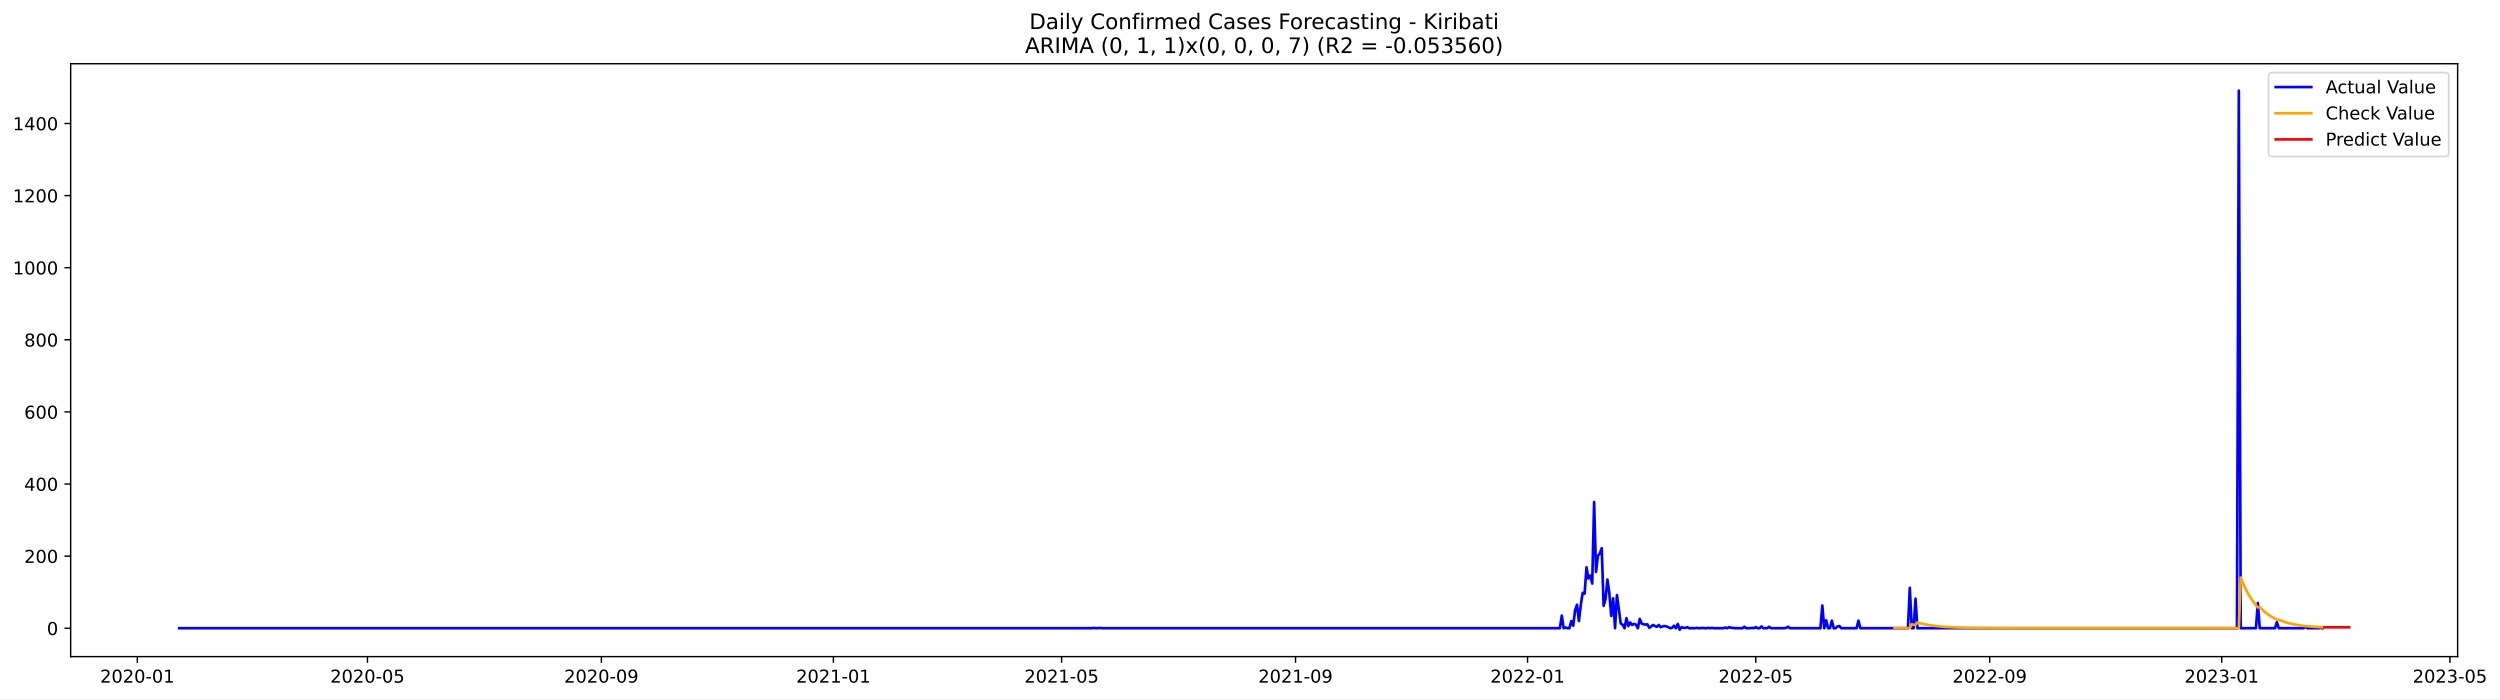
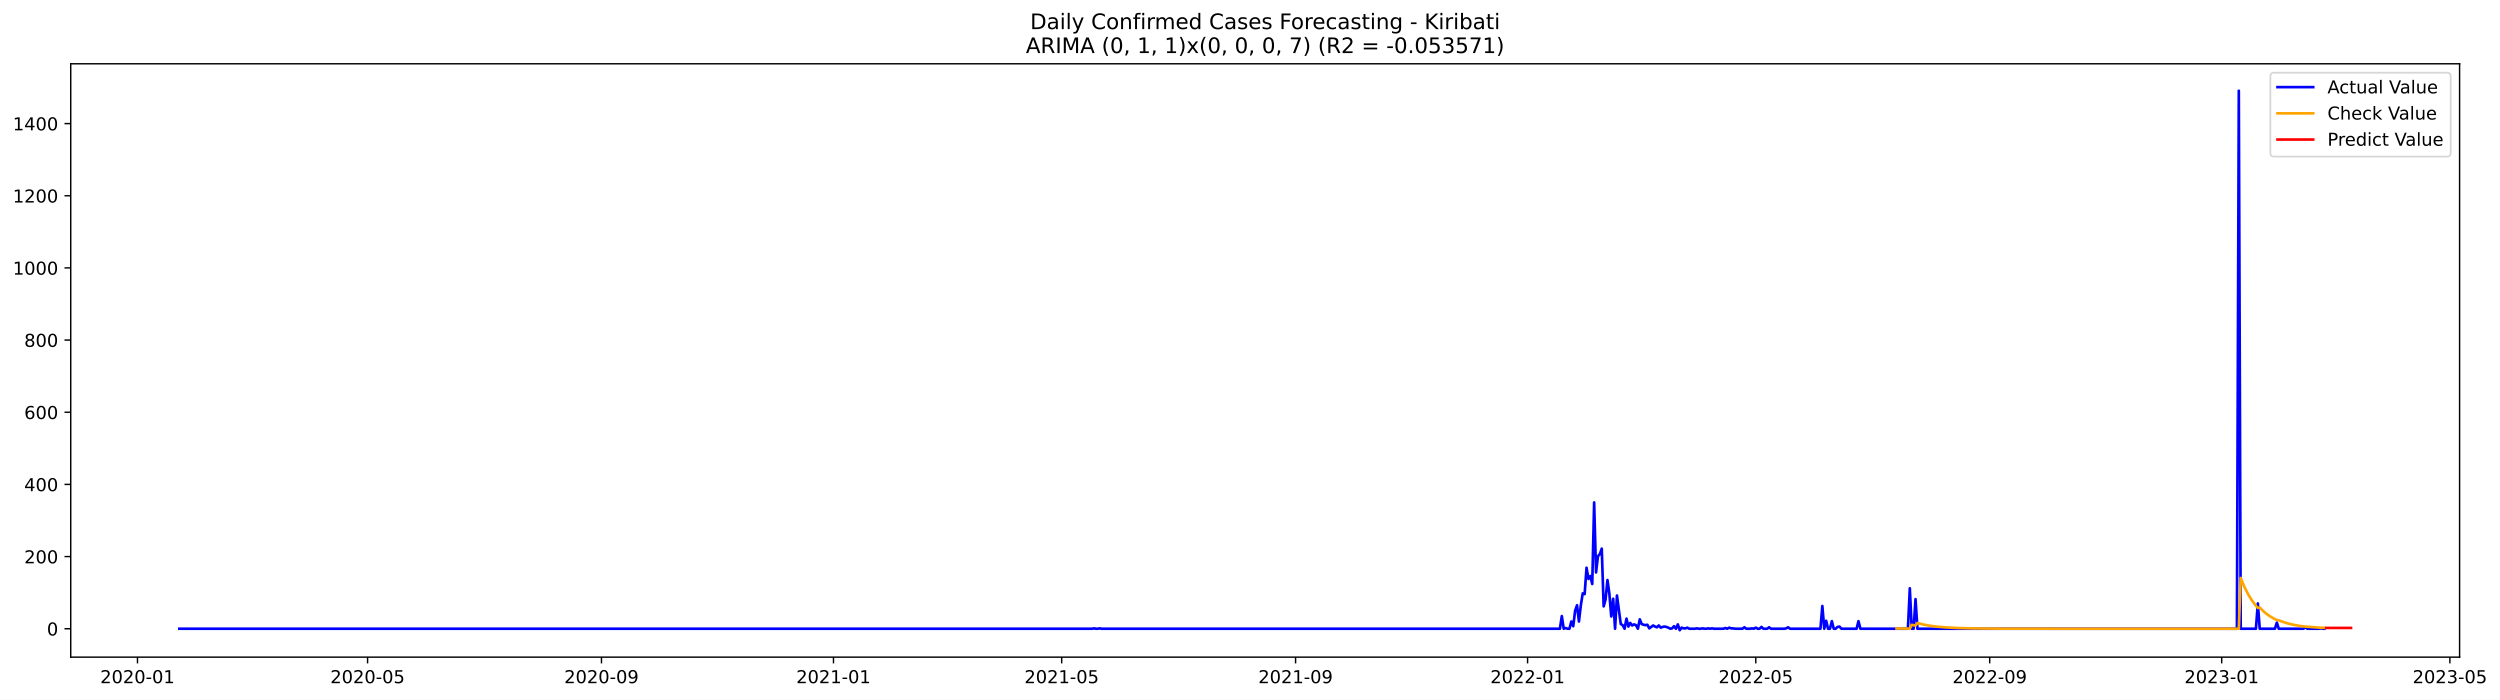
- <svg xmlns="http://www.w3.org/2000/svg" xmlns:xlink="http://www.w3.org/1999/xlink" width="1402.62pt" height="392.274pt" viewBox="0 0 1402.62 392.274" version="1.1">
+ <svg xmlns="http://www.w3.org/2000/svg" xmlns:xlink="http://www.w3.org/1999/xlink" width="1401.504pt" height="392.274pt" viewBox="0 0 1401.504 392.274" version="1.1">
  <defs>
    <style type="text/css">*{stroke-linejoin: round; stroke-linecap: butt}</style>
  </defs>
  <g id="figure_1">
    <g id="patch_1">
-       <path d="M 0 392.274  L 1402.62 392.274  L 1402.62 0  L 0 0  z " style="fill: #ffffff" />
+       <path d="M 0 392.274  L 1401.504 392.274  L 1401.504 0  L 0 0  z " style="fill: #ffffff" />
    </g>
    <g id="axes_1">
      <g id="patch_2">
        <path d="M 39.65 368.396  L 1378.85 368.396  L 1378.85 35.755  L 39.65 35.755  z " style="fill: #ffffff" />
      </g>
      <g id="matplotlib.axis_1">
        <g id="xtick_1">
          <g id="line2d_1">
            <defs>
-               <path id="m447eec9a23" d="M 0 0  L 0 3.5  " style="stroke: #000000; stroke-width: 0.8" />
+               <path id="mefc59280dd" d="M 0 0  L 0 3.5  " style="stroke: #000000; stroke-width: 0.8" />
            </defs>
            <g>
-               <use xlink:href="#m447eec9a23" x="77.049" y="368.396" style="stroke: #000000; stroke-width: 0.8" />
+               <use xlink:href="#mefc59280dd" x="77.069" y="368.396" style="stroke: #000000; stroke-width: 0.8" />
            </g>
          </g>
          <g id="text_1">
-             <g transform="translate(56.15718 382.9939)scale(0.1 -0.1)">
+             <g transform="translate(56.17773 382.9939)scale(0.1 -0.1)">
              <defs>
                <path id="DejaVuSans-32" d="M 1228 531  L 3431 531  L 3431 0  L 469 0  L 469 531  Q 828 903 1448 1529  Q 2069 2156 2228 2338  Q 2531 2678 2651 2914  Q 2772 3150 2772 3378  Q 2772 3750 2511 3984  Q 2250 4219 1831 4219  Q 1534 4219 1204 4116  Q 875 4013 500 3803  L 500 4441  Q 881 4594 1212 4672  Q 1544 4750 1819 4750  Q 2544 4750 2975 4387  Q 3406 4025 3406 3419  Q 3406 3131 3298 2873  Q 3191 2616 2906 2266  Q 2828 2175 2409 1742  Q 1991 1309 1228 531  z " transform="scale(0.015625)" />
                <path id="DejaVuSans-30" d="M 2034 4250  Q 1547 4250 1301 3770  Q 1056 3291 1056 2328  Q 1056 1369 1301 889  Q 1547 409 2034 409  Q 2525 409 2770 889  Q 3016 1369 3016 2328  Q 3016 3291 2770 3770  Q 2525 4250 2034 4250  z M 2034 4750  Q 2819 4750 3233 4129  Q 3647 3509 3647 2328  Q 3647 1150 3233 529  Q 2819 -91 2034 -91  Q 1250 -91 836 529  Q 422 1150 422 2328  Q 422 3509 836 4129  Q 1250 4750 2034 4750  z " transform="scale(0.015625)" />
                <path id="DejaVuSans-2d" d="M 313 2009  L 1997 2009  L 1997 1497  L 313 1497  L 313 2009  z " transform="scale(0.015625)" />
                <path id="DejaVuSans-31" d="M 794 531  L 1825 531  L 1825 4091  L 703 3866  L 703 4441  L 1819 4666  L 2450 4666  L 2450 531  L 3481 531  L 3481 0  L 794 0  L 794 531  z " transform="scale(0.015625)" />
              </defs>
              <use xlink:href="#DejaVuSans-32" />
              <use xlink:href="#DejaVuSans-30" x="63.623" />
              <use xlink:href="#DejaVuSans-32" x="127.246" />
              <use xlink:href="#DejaVuSans-30" x="190.869" />
              <use xlink:href="#DejaVuSans-2d" x="254.492" />
              <use xlink:href="#DejaVuSans-30" x="290.576" />
              <use xlink:href="#DejaVuSans-31" x="354.199" />
            </g>
          </g>
        </g>
        <g id="xtick_2">
          <g id="line2d_2">
            <g>
-               <use xlink:href="#m447eec9a23" x="206.156" y="368.396" style="stroke: #000000; stroke-width: 0.8" />
+               <use xlink:href="#mefc59280dd" x="206.064" y="368.396" style="stroke: #000000; stroke-width: 0.8" />
            </g>
          </g>
          <g id="text_2">
-             <g transform="translate(185.265 382.9939)scale(0.1 -0.1)">
+             <g transform="translate(185.1725 382.9939)scale(0.1 -0.1)">
              <defs>
                <path id="DejaVuSans-35" d="M 691 4666  L 3169 4666  L 3169 4134  L 1269 4134  L 1269 2991  Q 1406 3038 1543 3061  Q 1681 3084 1819 3084  Q 2600 3084 3056 2656  Q 3513 2228 3513 1497  Q 3513 744 3044 326  Q 2575 -91 1722 -91  Q 1428 -91 1123 -41  Q 819 9 494 109  L 494 744  Q 775 591 1075 516  Q 1375 441 1709 441  Q 2250 441 2565 725  Q 2881 1009 2881 1497  Q 2881 1984 2565 2268  Q 2250 2553 1709 2553  Q 1456 2553 1204 2497  Q 953 2441 691 2322  L 691 4666  z " transform="scale(0.015625)" />
              </defs>
              <use xlink:href="#DejaVuSans-32" />
              <use xlink:href="#DejaVuSans-30" x="63.623" />
              <use xlink:href="#DejaVuSans-32" x="127.246" />
              <use xlink:href="#DejaVuSans-30" x="190.869" />
              <use xlink:href="#DejaVuSans-2d" x="254.492" />
              <use xlink:href="#DejaVuSans-30" x="290.576" />
              <use xlink:href="#DejaVuSans-35" x="354.199" />
            </g>
          </g>
        </g>
        <g id="xtick_3">
          <g id="line2d_3">
            <g>
-               <use xlink:href="#m447eec9a23" x="337.398" y="368.396" style="stroke: #000000; stroke-width: 0.8" />
+               <use xlink:href="#mefc59280dd" x="337.191" y="368.396" style="stroke: #000000; stroke-width: 0.8" />
            </g>
          </g>
          <g id="text_3">
-             <g transform="translate(316.5068 382.9939)scale(0.1 -0.1)">
+             <g transform="translate(316.2994 382.9939)scale(0.1 -0.1)">
              <defs>
                <path id="DejaVuSans-39" d="M 703 97  L 703 672  Q 941 559 1184 500  Q 1428 441 1663 441  Q 2288 441 2617 861  Q 2947 1281 2994 2138  Q 2813 1869 2534 1725  Q 2256 1581 1919 1581  Q 1219 1581 811 2004  Q 403 2428 403 3163  Q 403 3881 828 4315  Q 1253 4750 1959 4750  Q 2769 4750 3195 4129  Q 3622 3509 3622 2328  Q 3622 1225 3098 567  Q 2575 -91 1691 -91  Q 1453 -91 1209 -44  Q 966 3 703 97  z M 1959 2075  Q 2384 2075 2632 2365  Q 2881 2656 2881 3163  Q 2881 3666 2632 3958  Q 2384 4250 1959 4250  Q 1534 4250 1286 3958  Q 1038 3666 1038 3163  Q 1038 2656 1286 2365  Q 1534 2075 1959 2075  z " transform="scale(0.015625)" />
              </defs>
              <use xlink:href="#DejaVuSans-32" />
              <use xlink:href="#DejaVuSans-30" x="63.623" />
              <use xlink:href="#DejaVuSans-32" x="127.246" />
              <use xlink:href="#DejaVuSans-30" x="190.869" />
              <use xlink:href="#DejaVuSans-2d" x="254.492" />
              <use xlink:href="#DejaVuSans-30" x="290.576" />
              <use xlink:href="#DejaVuSans-39" x="354.199" />
            </g>
          </g>
        </g>
        <g id="xtick_4">
          <g id="line2d_4">
            <g>
-               <use xlink:href="#m447eec9a23" x="467.573" y="368.396" style="stroke: #000000; stroke-width: 0.8" />
+               <use xlink:href="#mefc59280dd" x="467.252" y="368.396" style="stroke: #000000; stroke-width: 0.8" />
            </g>
          </g>
          <g id="text_4">
-             <g transform="translate(446.6816 382.9939)scale(0.1 -0.1)">
+             <g transform="translate(446.3602 382.9939)scale(0.1 -0.1)">
              <use xlink:href="#DejaVuSans-32" />
              <use xlink:href="#DejaVuSans-30" x="63.623" />
              <use xlink:href="#DejaVuSans-32" x="127.246" />
              <use xlink:href="#DejaVuSans-31" x="190.869" />
              <use xlink:href="#DejaVuSans-2d" x="254.492" />
              <use xlink:href="#DejaVuSans-30" x="290.576" />
              <use xlink:href="#DejaVuSans-31" x="354.199" />
            </g>
          </g>
        </g>
        <g id="xtick_5">
          <g id="line2d_5">
            <g>
-               <use xlink:href="#m447eec9a23" x="595.614" y="368.396" style="stroke: #000000; stroke-width: 0.8" />
+               <use xlink:href="#mefc59280dd" x="595.18" y="368.396" style="stroke: #000000; stroke-width: 0.8" />
            </g>
          </g>
          <g id="text_5">
-             <g transform="translate(574.7224 382.9939)scale(0.1 -0.1)">
+             <g transform="translate(574.2889 382.9939)scale(0.1 -0.1)">
              <use xlink:href="#DejaVuSans-32" />
              <use xlink:href="#DejaVuSans-30" x="63.623" />
              <use xlink:href="#DejaVuSans-32" x="127.246" />
              <use xlink:href="#DejaVuSans-31" x="190.869" />
              <use xlink:href="#DejaVuSans-2d" x="254.492" />
              <use xlink:href="#DejaVuSans-30" x="290.576" />
              <use xlink:href="#DejaVuSans-35" x="354.199" />
            </g>
          </g>
        </g>
        <g id="xtick_6">
          <g id="line2d_6">
            <g>
-               <use xlink:href="#m447eec9a23" x="726.856" y="368.396" style="stroke: #000000; stroke-width: 0.8" />
+               <use xlink:href="#mefc59280dd" x="726.307" y="368.396" style="stroke: #000000; stroke-width: 0.8" />
            </g>
          </g>
          <g id="text_6">
-             <g transform="translate(705.9642 382.9939)scale(0.1 -0.1)">
+             <g transform="translate(705.4158 382.9939)scale(0.1 -0.1)">
              <use xlink:href="#DejaVuSans-32" />
              <use xlink:href="#DejaVuSans-30" x="63.623" />
              <use xlink:href="#DejaVuSans-32" x="127.246" />
              <use xlink:href="#DejaVuSans-31" x="190.869" />
              <use xlink:href="#DejaVuSans-2d" x="254.492" />
              <use xlink:href="#DejaVuSans-30" x="290.576" />
              <use xlink:href="#DejaVuSans-39" x="354.199" />
            </g>
          </g>
        </g>
        <g id="xtick_7">
          <g id="line2d_7">
            <g>
-               <use xlink:href="#m447eec9a23" x="857.03" y="368.396" style="stroke: #000000; stroke-width: 0.8" />
+               <use xlink:href="#mefc59280dd" x="856.368" y="368.396" style="stroke: #000000; stroke-width: 0.8" />
            </g>
          </g>
          <g id="text_7">
-             <g transform="translate(836.139 382.9939)scale(0.1 -0.1)">
+             <g transform="translate(835.4766 382.9939)scale(0.1 -0.1)">
              <use xlink:href="#DejaVuSans-32" />
              <use xlink:href="#DejaVuSans-30" x="63.623" />
              <use xlink:href="#DejaVuSans-32" x="127.246" />
              <use xlink:href="#DejaVuSans-32" x="190.869" />
              <use xlink:href="#DejaVuSans-2d" x="254.492" />
              <use xlink:href="#DejaVuSans-30" x="290.576" />
              <use xlink:href="#DejaVuSans-31" x="354.199" />
            </g>
          </g>
        </g>
        <g id="xtick_8">
          <g id="line2d_8">
            <g>
-               <use xlink:href="#m447eec9a23" x="985.071" y="368.396" style="stroke: #000000; stroke-width: 0.8" />
+               <use xlink:href="#mefc59280dd" x="984.297" y="368.396" style="stroke: #000000; stroke-width: 0.8" />
            </g>
          </g>
          <g id="text_8">
-             <g transform="translate(964.1798 382.9939)scale(0.1 -0.1)">
+             <g transform="translate(963.4052 382.9939)scale(0.1 -0.1)">
              <use xlink:href="#DejaVuSans-32" />
              <use xlink:href="#DejaVuSans-30" x="63.623" />
              <use xlink:href="#DejaVuSans-32" x="127.246" />
              <use xlink:href="#DejaVuSans-32" x="190.869" />
              <use xlink:href="#DejaVuSans-2d" x="254.492" />
              <use xlink:href="#DejaVuSans-30" x="290.576" />
              <use xlink:href="#DejaVuSans-35" x="354.199" />
            </g>
          </g>
        </g>
        <g id="xtick_9">
          <g id="line2d_9">
            <g>
-               <use xlink:href="#m447eec9a23" x="1116.313" y="368.396" style="stroke: #000000; stroke-width: 0.8" />
+               <use xlink:href="#mefc59280dd" x="1115.424" y="368.396" style="stroke: #000000; stroke-width: 0.8" />
            </g>
          </g>
          <g id="text_9">
-             <g transform="translate(1095.422 382.9939)scale(0.1 -0.1)">
+             <g transform="translate(1094.532 382.9939)scale(0.1 -0.1)">
              <use xlink:href="#DejaVuSans-32" />
              <use xlink:href="#DejaVuSans-30" x="63.623" />
              <use xlink:href="#DejaVuSans-32" x="127.246" />
              <use xlink:href="#DejaVuSans-32" x="190.869" />
              <use xlink:href="#DejaVuSans-2d" x="254.492" />
              <use xlink:href="#DejaVuSans-30" x="290.576" />
              <use xlink:href="#DejaVuSans-39" x="354.199" />
            </g>
          </g>
        </g>
        <g id="xtick_10">
          <g id="line2d_10">
            <g>
-               <use xlink:href="#m447eec9a23" x="1246.488" y="368.396" style="stroke: #000000; stroke-width: 0.8" />
+               <use xlink:href="#mefc59280dd" x="1245.484" y="368.396" style="stroke: #000000; stroke-width: 0.8" />
            </g>
          </g>
          <g id="text_10">
-             <g transform="translate(1225.596 382.9939)scale(0.1 -0.1)">
+             <g transform="translate(1224.593 382.9939)scale(0.1 -0.1)">
              <defs>
                <path id="DejaVuSans-33" d="M 2597 2516  Q 3050 2419 3304 2112  Q 3559 1806 3559 1356  Q 3559 666 3084 287  Q 2609 -91 1734 -91  Q 1441 -91 1130 -33  Q 819 25 488 141  L 488 750  Q 750 597 1062 519  Q 1375 441 1716 441  Q 2309 441 2620 675  Q 2931 909 2931 1356  Q 2931 1769 2642 2001  Q 2353 2234 1838 2234  L 1294 2234  L 1294 2753  L 1863 2753  Q 2328 2753 2575 2939  Q 2822 3125 2822 3475  Q 2822 3834 2567 4026  Q 2313 4219 1838 4219  Q 1578 4219 1281 4162  Q 984 4106 628 3988  L 628 4550  Q 988 4650 1302 4700  Q 1616 4750 1894 4750  Q 2613 4750 3031 4423  Q 3450 4097 3450 3541  Q 3450 3153 3228 2886  Q 3006 2619 2597 2516  z " transform="scale(0.015625)" />
              </defs>
              <use xlink:href="#DejaVuSans-32" />
              <use xlink:href="#DejaVuSans-30" x="63.623" />
              <use xlink:href="#DejaVuSans-32" x="127.246" />
              <use xlink:href="#DejaVuSans-33" x="190.869" />
              <use xlink:href="#DejaVuSans-2d" x="254.492" />
              <use xlink:href="#DejaVuSans-30" x="290.576" />
              <use xlink:href="#DejaVuSans-31" x="354.199" />
            </g>
          </g>
        </g>
        <g id="xtick_11">
          <g id="line2d_11">
            <g>
-               <use xlink:href="#m447eec9a23" x="1374.529" y="368.396" style="stroke: #000000; stroke-width: 0.8" />
+               <use xlink:href="#mefc59280dd" x="1373.413" y="368.396" style="stroke: #000000; stroke-width: 0.8" />
            </g>
          </g>
          <g id="text_11">
-             <g transform="translate(1353.637 382.9939)scale(0.1 -0.1)">
+             <g transform="translate(1352.522 382.9939)scale(0.1 -0.1)">
              <use xlink:href="#DejaVuSans-32" />
              <use xlink:href="#DejaVuSans-30" x="63.623" />
              <use xlink:href="#DejaVuSans-32" x="127.246" />
              <use xlink:href="#DejaVuSans-33" x="190.869" />
              <use xlink:href="#DejaVuSans-2d" x="254.492" />
              <use xlink:href="#DejaVuSans-30" x="290.576" />
              <use xlink:href="#DejaVuSans-35" x="354.199" />
            </g>
          </g>
        </g>
      </g>
      <g id="matplotlib.axis_2">
        <g id="ytick_1">
          <g id="line2d_12">
            <defs>
-               <path id="m7977a47da7" d="M 0 0  L -3.5 0  " style="stroke: #000000; stroke-width: 0.8" />
+               <path id="mc78fe05ae4" d="M 0 0  L -3.5 0  " style="stroke: #000000; stroke-width: 0.8" />
            </defs>
            <g>
-               <use xlink:href="#m7977a47da7" x="39.65" y="352.466" style="stroke: #000000; stroke-width: 0.8" />
+               <use xlink:href="#mc78fe05ae4" x="39.65" y="352.466" style="stroke: #000000; stroke-width: 0.8" />
            </g>
          </g>
          <g id="text_12">
            <g transform="translate(26.2875 356.2656)scale(0.1 -0.1)">
              <use xlink:href="#DejaVuSans-30" />
            </g>
          </g>
        </g>
        <g id="ytick_2">
          <g id="line2d_13">
            <g>
-               <use xlink:href="#m7977a47da7" x="39.65" y="312.012" style="stroke: #000000; stroke-width: 0.8" />
+               <use xlink:href="#mc78fe05ae4" x="39.65" y="312.012" style="stroke: #000000; stroke-width: 0.8" />
            </g>
          </g>
          <g id="text_13">
            <g transform="translate(13.5625 315.8108)scale(0.1 -0.1)">
              <use xlink:href="#DejaVuSans-32" />
              <use xlink:href="#DejaVuSans-30" x="63.623" />
              <use xlink:href="#DejaVuSans-30" x="127.246" />
            </g>
          </g>
        </g>
        <g id="ytick_3">
          <g id="line2d_14">
            <g>
-               <use xlink:href="#m7977a47da7" x="39.65" y="271.557" style="stroke: #000000; stroke-width: 0.8" />
+               <use xlink:href="#mc78fe05ae4" x="39.65" y="271.557" style="stroke: #000000; stroke-width: 0.8" />
            </g>
          </g>
          <g id="text_14">
            <g transform="translate(13.5625 275.3559)scale(0.1 -0.1)">
              <defs>
                <path id="DejaVuSans-34" d="M 2419 4116  L 825 1625  L 2419 1625  L 2419 4116  z M 2253 4666  L 3047 4666  L 3047 1625  L 3713 1625  L 3713 1100  L 3047 1100  L 3047 0  L 2419 0  L 2419 1100  L 313 1100  L 313 1709  L 2253 4666  z " transform="scale(0.015625)" />
              </defs>
              <use xlink:href="#DejaVuSans-34" />
              <use xlink:href="#DejaVuSans-30" x="63.623" />
              <use xlink:href="#DejaVuSans-30" x="127.246" />
            </g>
          </g>
        </g>
        <g id="ytick_4">
          <g id="line2d_15">
            <g>
-               <use xlink:href="#m7977a47da7" x="39.65" y="231.102" style="stroke: #000000; stroke-width: 0.8" />
+               <use xlink:href="#mc78fe05ae4" x="39.65" y="231.102" style="stroke: #000000; stroke-width: 0.8" />
            </g>
          </g>
          <g id="text_15">
            <g transform="translate(13.5625 234.9011)scale(0.1 -0.1)">
              <defs>
                <path id="DejaVuSans-36" d="M 2113 2584  Q 1688 2584 1439 2293  Q 1191 2003 1191 1497  Q 1191 994 1439 701  Q 1688 409 2113 409  Q 2538 409 2786 701  Q 3034 994 3034 1497  Q 3034 2003 2786 2293  Q 2538 2584 2113 2584  z M 3366 4563  L 3366 3988  Q 3128 4100 2886 4159  Q 2644 4219 2406 4219  Q 1781 4219 1451 3797  Q 1122 3375 1075 2522  Q 1259 2794 1537 2939  Q 1816 3084 2150 3084  Q 2853 3084 3261 2657  Q 3669 2231 3669 1497  Q 3669 778 3244 343  Q 2819 -91 2113 -91  Q 1303 -91 875 529  Q 447 1150 447 2328  Q 447 3434 972 4092  Q 1497 4750 2381 4750  Q 2619 4750 2861 4703  Q 3103 4656 3366 4563  z " transform="scale(0.015625)" />
              </defs>
              <use xlink:href="#DejaVuSans-36" />
              <use xlink:href="#DejaVuSans-30" x="63.623" />
              <use xlink:href="#DejaVuSans-30" x="127.246" />
            </g>
          </g>
        </g>
        <g id="ytick_5">
          <g id="line2d_16">
            <g>
-               <use xlink:href="#m7977a47da7" x="39.65" y="190.647" style="stroke: #000000; stroke-width: 0.8" />
+               <use xlink:href="#mc78fe05ae4" x="39.65" y="190.647" style="stroke: #000000; stroke-width: 0.8" />
            </g>
          </g>
          <g id="text_16">
            <g transform="translate(13.5625 194.4462)scale(0.1 -0.1)">
              <defs>
                <path id="DejaVuSans-38" d="M 2034 2216  Q 1584 2216 1326 1975  Q 1069 1734 1069 1313  Q 1069 891 1326 650  Q 1584 409 2034 409  Q 2484 409 2743 651  Q 3003 894 3003 1313  Q 3003 1734 2745 1975  Q 2488 2216 2034 2216  z M 1403 2484  Q 997 2584 770 2862  Q 544 3141 544 3541  Q 544 4100 942 4425  Q 1341 4750 2034 4750  Q 2731 4750 3128 4425  Q 3525 4100 3525 3541  Q 3525 3141 3298 2862  Q 3072 2584 2669 2484  Q 3125 2378 3379 2068  Q 3634 1759 3634 1313  Q 3634 634 3220 271  Q 2806 -91 2034 -91  Q 1263 -91 848 271  Q 434 634 434 1313  Q 434 1759 690 2068  Q 947 2378 1403 2484  z M 1172 3481  Q 1172 3119 1398 2916  Q 1625 2713 2034 2713  Q 2441 2713 2670 2916  Q 2900 3119 2900 3481  Q 2900 3844 2670 4047  Q 2441 4250 2034 4250  Q 1625 4250 1398 4047  Q 1172 3844 1172 3481  z " transform="scale(0.015625)" />
              </defs>
              <use xlink:href="#DejaVuSans-38" />
              <use xlink:href="#DejaVuSans-30" x="63.623" />
              <use xlink:href="#DejaVuSans-30" x="127.246" />
            </g>
          </g>
        </g>
        <g id="ytick_6">
          <g id="line2d_17">
            <g>
-               <use xlink:href="#m7977a47da7" x="39.65" y="150.192" style="stroke: #000000; stroke-width: 0.8" />
+               <use xlink:href="#mc78fe05ae4" x="39.65" y="150.192" style="stroke: #000000; stroke-width: 0.8" />
            </g>
          </g>
          <g id="text_17">
            <g transform="translate(7.2 153.9914)scale(0.1 -0.1)">
              <use xlink:href="#DejaVuSans-31" />
              <use xlink:href="#DejaVuSans-30" x="63.623" />
              <use xlink:href="#DejaVuSans-30" x="127.246" />
              <use xlink:href="#DejaVuSans-30" x="190.869" />
            </g>
          </g>
        </g>
        <g id="ytick_7">
          <g id="line2d_18">
            <g>
-               <use xlink:href="#m7977a47da7" x="39.65" y="109.737" style="stroke: #000000; stroke-width: 0.8" />
+               <use xlink:href="#mc78fe05ae4" x="39.65" y="109.737" style="stroke: #000000; stroke-width: 0.8" />
            </g>
          </g>
          <g id="text_18">
            <g transform="translate(7.2 113.5365)scale(0.1 -0.1)">
              <use xlink:href="#DejaVuSans-31" />
              <use xlink:href="#DejaVuSans-32" x="63.623" />
              <use xlink:href="#DejaVuSans-30" x="127.246" />
              <use xlink:href="#DejaVuSans-30" x="190.869" />
            </g>
          </g>
        </g>
        <g id="ytick_8">
          <g id="line2d_19">
            <g>
-               <use xlink:href="#m7977a47da7" x="39.65" y="69.282" style="stroke: #000000; stroke-width: 0.8" />
+               <use xlink:href="#mc78fe05ae4" x="39.65" y="69.282" style="stroke: #000000; stroke-width: 0.8" />
            </g>
          </g>
          <g id="text_19">
            <g transform="translate(7.2 73.08168)scale(0.1 -0.1)">
              <use xlink:href="#DejaVuSans-31" />
              <use xlink:href="#DejaVuSans-34" x="63.623" />
              <use xlink:href="#DejaVuSans-30" x="127.246" />
              <use xlink:href="#DejaVuSans-30" x="190.869" />
            </g>
          </g>
        </g>
      </g>
      <g id="line2d_20">
-         <path d="M 100.523 352.466  L 612.686 352.466  L 613.753 352.264  L 614.82 352.466  L 615.887 352.466  L 616.954 352.264  L 618.021 352.466  L 875.17 352.466  L 876.237 345.387  L 877.304 352.466  L 878.371 352.062  L 879.438 352.466  L 880.505 352.466  L 881.572 348.421  L 882.639 351.05  L 883.706 342.353  L 884.773 339.319  L 885.84 348.421  L 886.907 339.319  L 887.974 332.644  L 889.041 333.048  L 890.108 318.282  L 891.175 324.553  L 892.242 322.934  L 893.309 327.384  L 894.376 281.67  L 895.443 320.912  L 896.51 311.809  L 897.577 310.596  L 898.644 307.562  L 899.711 339.925  L 900.778 336.082  L 901.845 325.159  L 902.912 332.846  L 903.979 345.589  L 905.046 335.678  L 906.113 352.466  L 907.18 333.857  L 909.314 349.837  L 910.381 350.444  L 911.448 352.466  L 912.515 346.803  L 913.582 351.253  L 914.649 349.23  L 915.716 350.646  L 916.783 350.039  L 917.85 350.444  L 918.917 352.466  L 919.984 347.207  L 921.051 349.837  L 922.118 350.241  L 923.185 350.444  L 924.252 350.241  L 925.319 352.264  L 927.453 350.646  L 928.52 351.253  L 929.587 351.657  L 930.654 350.646  L 931.721 351.86  L 932.788 351.455  L 933.855 351.253  L 934.922 351.455  L 935.989 351.86  L 937.056 352.466  L 938.123 352.264  L 939.19 351.05  L 940.257 352.466  L 941.324 350.039  L 942.391 353.276  L 943.458 351.86  L 944.525 352.264  L 945.592 352.264  L 946.659 351.86  L 947.726 352.466  L 950.927 352.466  L 951.994 352.264  L 953.061 352.466  L 954.128 352.466  L 955.195 352.264  L 956.262 352.466  L 957.329 352.466  L 958.396 352.264  L 959.463 352.466  L 960.53 352.264  L 961.597 352.466  L 966.932 352.466  L 967.999 352.062  L 969.066 352.466  L 970.133 351.86  L 971.2 352.264  L 972.267 352.264  L 973.334 352.466  L 977.602 352.466  L 978.669 351.657  L 979.736 352.466  L 981.87 352.466  L 982.937 352.264  L 984.004 352.466  L 985.071 351.86  L 986.138 352.466  L 987.205 352.466  L 988.272 351.455  L 989.339 352.466  L 991.473 352.466  L 992.54 351.657  L 993.607 352.466  L 1001.076 352.466  L 1002.143 352.264  L 1003.21 351.657  L 1004.277 352.466  L 1021.349 352.466  L 1022.416 339.723  L 1023.483 352.466  L 1024.55 348.016  L 1025.617 352.466  L 1026.684 352.466  L 1027.751 348.219  L 1028.818 352.466  L 1029.885 352.466  L 1030.952 351.455  L 1032.02 351.253  L 1033.087 352.466  L 1041.623 352.466  L 1042.69 348.219  L 1043.757 352.466  L 1070.432 352.466  L 1071.499 329.812  L 1072.566 352.466  L 1073.633 352.466  L 1074.7 335.88  L 1075.767 352.466  L 1255.024 352.466  L 1256.091 50.876  L 1257.158 352.466  L 1265.694 352.466  L 1266.761 338.307  L 1267.828 352.466  L 1276.364 352.466  L 1277.431 349.028  L 1278.498 352.466  L 1292.369 352.466  L 1293.436 351.657  L 1294.503 352.466  L 1300.905 352.466  L 1301.972 352.264  L 1303.039 352.466  L 1303.039 352.466  " clip-path="url(#pff9d96464b)" style="fill: none; stroke: #0000ff; stroke-width: 1.5; stroke-linecap: square" />
+         <path d="M 100.523 352.466  L 612.237 352.466  L 613.303 352.264  L 614.37 352.466  L 615.436 352.466  L 616.502 352.264  L 617.568 352.466  L 874.491 352.466  L 875.557 345.387  L 876.623 352.466  L 877.689 352.062  L 878.755 352.466  L 879.822 352.466  L 880.888 348.421  L 881.954 351.05  L 883.02 342.353  L 884.086 339.319  L 885.152 348.421  L 886.218 339.319  L 887.284 332.644  L 888.35 333.048  L 889.416 318.282  L 890.482 324.553  L 891.548 322.934  L 892.614 327.384  L 893.681 281.67  L 894.747 320.912  L 895.813 311.809  L 896.879 310.596  L 897.945 307.562  L 899.011 339.925  L 900.077 336.082  L 901.143 325.159  L 902.209 332.846  L 903.275 345.589  L 904.341 335.678  L 905.407 352.466  L 906.473 333.857  L 908.606 349.837  L 909.672 350.444  L 910.738 352.466  L 911.804 346.803  L 912.87 351.253  L 913.936 349.23  L 915.002 350.646  L 916.068 350.039  L 917.134 350.444  L 918.2 352.466  L 919.266 347.207  L 920.332 349.837  L 921.398 350.241  L 922.464 350.444  L 923.531 350.241  L 924.597 352.264  L 926.729 350.646  L 927.795 351.253  L 928.861 351.657  L 929.927 350.646  L 930.993 351.86  L 932.059 351.455  L 933.125 351.253  L 934.191 351.455  L 935.257 351.86  L 936.323 352.466  L 937.389 352.264  L 938.456 351.05  L 939.522 352.466  L 940.588 350.039  L 941.654 353.276  L 942.72 351.86  L 943.786 352.264  L 944.852 352.264  L 945.918 351.86  L 946.984 352.466  L 950.182 352.466  L 951.248 352.264  L 952.314 352.466  L 953.381 352.466  L 954.447 352.264  L 955.513 352.466  L 956.579 352.466  L 957.645 352.264  L 958.711 352.466  L 959.777 352.264  L 960.843 352.466  L 966.173 352.466  L 967.239 352.062  L 968.306 352.466  L 969.372 351.86  L 970.438 352.264  L 971.504 352.264  L 972.57 352.466  L 976.834 352.466  L 977.9 351.657  L 978.966 352.466  L 981.098 352.466  L 982.165 352.264  L 983.231 352.466  L 984.297 351.86  L 985.363 352.466  L 986.429 352.466  L 987.495 351.455  L 988.561 352.466  L 990.693 352.466  L 991.759 351.657  L 992.825 352.466  L 1000.288 352.466  L 1001.354 352.264  L 1002.42 351.657  L 1003.486 352.466  L 1020.543 352.466  L 1021.609 339.723  L 1022.675 352.466  L 1023.741 348.016  L 1024.807 352.466  L 1025.873 352.466  L 1026.94 348.219  L 1028.006 352.466  L 1029.072 352.466  L 1030.138 351.455  L 1031.204 351.253  L 1032.27 352.466  L 1040.798 352.466  L 1041.865 348.219  L 1042.931 352.466  L 1069.582 352.466  L 1070.649 329.812  L 1071.715 352.466  L 1072.781 352.466  L 1073.847 335.88  L 1074.913 352.466  L 1254.013 352.466  L 1255.079 50.876  L 1256.145 352.466  L 1264.674 352.466  L 1265.74 338.307  L 1266.806 352.466  L 1275.334 352.466  L 1276.4 349.028  L 1277.467 352.466  L 1291.325 352.466  L 1292.392 351.657  L 1293.458 352.466  L 1299.854 352.466  L 1300.92 352.264  L 1301.986 352.466  L 1303.052 352.466  L 1303.052 352.466  " clip-path="url(#pb25f2a6264)" style="fill: none; stroke: #0000ff; stroke-width: 1.5; stroke-linecap: square" />
      </g>
      <g id="line2d_21">
-         <path d="M 1062.963 352.325  L 1071.499 352.402  L 1072.566 350.273  L 1074.7 350.667  L 1075.767 349.273  L 1078.968 350.093  L 1082.169 350.703  L 1086.437 351.28  L 1091.772 351.743  L 1098.174 352.067  L 1107.777 352.303  L 1123.782 352.429  L 1168.596 352.466  L 1256.091 352.466  L 1257.158 324.034  L 1259.292 329.142  L 1261.426 333.333  L 1263.56 336.77  L 1265.694 339.59  L 1266.761 340.804  L 1267.828 340.569  L 1269.962 342.706  L 1272.096 344.46  L 1274.23 345.898  L 1276.364 347.078  L 1277.431 347.586  L 1278.498 347.722  L 1280.632 348.575  L 1283.833 349.575  L 1287.034 350.318  L 1291.302 351.021  L 1293.436 351.28  L 1295.57 351.424  L 1300.905 351.831  L 1303.039 351.926  L 1303.039 351.926  " clip-path="url(#pff9d96464b)" style="fill: none; stroke: #ffa500; stroke-width: 1.5; stroke-linecap: square" />
+         <path d="M 1063.186 352.338  L 1070.649 352.402  L 1071.715 350.272  L 1073.847 350.667  L 1074.913 349.272  L 1078.111 350.093  L 1081.309 350.703  L 1085.574 351.28  L 1090.904 351.743  L 1097.3 352.067  L 1106.895 352.303  L 1122.886 352.429  L 1167.661 352.466  L 1255.079 352.466  L 1256.145 324.029  L 1258.277 329.139  L 1260.409 333.331  L 1262.542 336.769  L 1264.674 339.59  L 1265.74 340.804  L 1266.806 340.569  L 1268.938 342.707  L 1271.07 344.46  L 1273.202 345.899  L 1275.334 347.079  L 1276.4 347.587  L 1277.467 347.723  L 1279.599 348.575  L 1282.797 349.575  L 1285.995 350.319  L 1290.259 351.021  L 1292.392 351.281  L 1294.524 351.425  L 1299.854 351.832  L 1303.052 351.977  L 1303.052 351.977  " clip-path="url(#pb25f2a6264)" style="fill: none; stroke: #ffa500; stroke-width: 1.5; stroke-linecap: square" />
      </g>
      <g id="line2d_22">
-         <path d="M 1304.106 351.977  L 1305.173 351.977  L 1306.24 351.977  L 1307.307 351.977  L 1308.374 351.977  L 1309.441 351.977  L 1310.508 351.977  L 1311.575 351.977  L 1312.642 351.977  L 1313.709 351.977  L 1314.776 351.977  L 1315.843 351.977  L 1316.91 351.977  L 1317.977 351.977  " clip-path="url(#pff9d96464b)" style="fill: none; stroke: #ff0000; stroke-width: 1.5; stroke-linecap: square" />
+         <path d="M 1304.118 352.024  L 1305.184 352.024  L 1306.25 352.024  L 1307.317 352.024  L 1308.383 352.024  L 1309.449 352.024  L 1310.515 352.024  L 1311.581 352.024  L 1312.647 352.024  L 1313.713 352.024  L 1314.779 352.024  L 1315.845 352.024  L 1316.911 352.024  L 1317.977 352.024  " clip-path="url(#pb25f2a6264)" style="fill: none; stroke: #ff0000; stroke-width: 1.5; stroke-linecap: square" />
      </g>
      <g id="patch_3">
        <path d="M 39.65 368.396  L 39.65 35.755  " style="fill: none; stroke: #000000; stroke-width: 0.8; stroke-linejoin: miter; stroke-linecap: square" />
      </g>
      <g id="patch_4">
        <path d="M 1378.85 368.396  L 1378.85 35.755  " style="fill: none; stroke: #000000; stroke-width: 0.8; stroke-linejoin: miter; stroke-linecap: square" />
      </g>
      <g id="patch_5">
        <path d="M 39.65 368.396  L 1378.85 368.396  " style="fill: none; stroke: #000000; stroke-width: 0.8; stroke-linejoin: miter; stroke-linecap: square" />
      </g>
      <g id="patch_6">
        <path d="M 39.65 35.755  L 1378.85 35.755  " style="fill: none; stroke: #000000; stroke-width: 0.8; stroke-linejoin: miter; stroke-linecap: square" />
      </g>
      <g id="text_20">
        <g transform="translate(577.5097 16.31812)scale(0.12 -0.12)">
          <defs>
            <path id="DejaVuSans-44" d="M 1259 4147  L 1259 519  L 2022 519  Q 2988 519 3436 956  Q 3884 1394 3884 2338  Q 3884 3275 3436 3711  Q 2988 4147 2022 4147  L 1259 4147  z M 628 4666  L 1925 4666  Q 3281 4666 3915 4102  Q 4550 3538 4550 2338  Q 4550 1131 3912 565  Q 3275 0 1925 0  L 628 0  L 628 4666  z " transform="scale(0.015625)" />
            <path id="DejaVuSans-61" d="M 2194 1759  Q 1497 1759 1228 1600  Q 959 1441 959 1056  Q 959 750 1161 570  Q 1363 391 1709 391  Q 2188 391 2477 730  Q 2766 1069 2766 1631  L 2766 1759  L 2194 1759  z M 3341 1997  L 3341 0  L 2766 0  L 2766 531  Q 2569 213 2275 61  Q 1981 -91 1556 -91  Q 1019 -91 701 211  Q 384 513 384 1019  Q 384 1609 779 1909  Q 1175 2209 1959 2209  L 2766 2209  L 2766 2266  Q 2766 2663 2505 2880  Q 2244 3097 1772 3097  Q 1472 3097 1187 3025  Q 903 2953 641 2809  L 641 3341  Q 956 3463 1253 3523  Q 1550 3584 1831 3584  Q 2591 3584 2966 3190  Q 3341 2797 3341 1997  z " transform="scale(0.015625)" />
            <path id="DejaVuSans-69" d="M 603 3500  L 1178 3500  L 1178 0  L 603 0  L 603 3500  z M 603 4863  L 1178 4863  L 1178 4134  L 603 4134  L 603 4863  z " transform="scale(0.015625)" />
            <path id="DejaVuSans-6c" d="M 603 4863  L 1178 4863  L 1178 0  L 603 0  L 603 4863  z " transform="scale(0.015625)" />
            <path id="DejaVuSans-79" d="M 2059 -325  Q 1816 -950 1584 -1140  Q 1353 -1331 966 -1331  L 506 -1331  L 506 -850  L 844 -850  Q 1081 -850 1212 -737  Q 1344 -625 1503 -206  L 1606 56  L 191 3500  L 800 3500  L 1894 763  L 2988 3500  L 3597 3500  L 2059 -325  z " transform="scale(0.015625)" />
            <path id="DejaVuSans-20" transform="scale(0.015625)" />
            <path id="DejaVuSans-43" d="M 4122 4306  L 4122 3641  Q 3803 3938 3442 4084  Q 3081 4231 2675 4231  Q 1875 4231 1450 3742  Q 1025 3253 1025 2328  Q 1025 1406 1450 917  Q 1875 428 2675 428  Q 3081 428 3442 575  Q 3803 722 4122 1019  L 4122 359  Q 3791 134 3420 21  Q 3050 -91 2638 -91  Q 1578 -91 968 557  Q 359 1206 359 2328  Q 359 3453 968 4101  Q 1578 4750 2638 4750  Q 3056 4750 3426 4639  Q 3797 4528 4122 4306  z " transform="scale(0.015625)" />
            <path id="DejaVuSans-6f" d="M 1959 3097  Q 1497 3097 1228 2736  Q 959 2375 959 1747  Q 959 1119 1226 758  Q 1494 397 1959 397  Q 2419 397 2687 759  Q 2956 1122 2956 1747  Q 2956 2369 2687 2733  Q 2419 3097 1959 3097  z M 1959 3584  Q 2709 3584 3137 3096  Q 3566 2609 3566 1747  Q 3566 888 3137 398  Q 2709 -91 1959 -91  Q 1206 -91 779 398  Q 353 888 353 1747  Q 353 2609 779 3096  Q 1206 3584 1959 3584  z " transform="scale(0.015625)" />
            <path id="DejaVuSans-6e" d="M 3513 2113  L 3513 0  L 2938 0  L 2938 2094  Q 2938 2591 2744 2837  Q 2550 3084 2163 3084  Q 1697 3084 1428 2787  Q 1159 2491 1159 1978  L 1159 0  L 581 0  L 581 3500  L 1159 3500  L 1159 2956  Q 1366 3272 1645 3428  Q 1925 3584 2291 3584  Q 2894 3584 3203 3211  Q 3513 2838 3513 2113  z " transform="scale(0.015625)" />
            <path id="DejaVuSans-66" d="M 2375 4863  L 2375 4384  L 1825 4384  Q 1516 4384 1395 4259  Q 1275 4134 1275 3809  L 1275 3500  L 2222 3500  L 2222 3053  L 1275 3053  L 1275 0  L 697 0  L 697 3053  L 147 3053  L 147 3500  L 697 3500  L 697 3744  Q 697 4328 969 4595  Q 1241 4863 1831 4863  L 2375 4863  z " transform="scale(0.015625)" />
            <path id="DejaVuSans-72" d="M 2631 2963  Q 2534 3019 2420 3045  Q 2306 3072 2169 3072  Q 1681 3072 1420 2755  Q 1159 2438 1159 1844  L 1159 0  L 581 0  L 581 3500  L 1159 3500  L 1159 2956  Q 1341 3275 1631 3429  Q 1922 3584 2338 3584  Q 2397 3584 2469 3576  Q 2541 3569 2628 3553  L 2631 2963  z " transform="scale(0.015625)" />
            <path id="DejaVuSans-6d" d="M 3328 2828  Q 3544 3216 3844 3400  Q 4144 3584 4550 3584  Q 5097 3584 5394 3201  Q 5691 2819 5691 2113  L 5691 0  L 5113 0  L 5113 2094  Q 5113 2597 4934 2840  Q 4756 3084 4391 3084  Q 3944 3084 3684 2787  Q 3425 2491 3425 1978  L 3425 0  L 2847 0  L 2847 2094  Q 2847 2600 2669 2842  Q 2491 3084 2119 3084  Q 1678 3084 1418 2786  Q 1159 2488 1159 1978  L 1159 0  L 581 0  L 581 3500  L 1159 3500  L 1159 2956  Q 1356 3278 1631 3431  Q 1906 3584 2284 3584  Q 2666 3584 2933 3390  Q 3200 3197 3328 2828  z " transform="scale(0.015625)" />
            <path id="DejaVuSans-65" d="M 3597 1894  L 3597 1613  L 953 1613  Q 991 1019 1311 708  Q 1631 397 2203 397  Q 2534 397 2845 478  Q 3156 559 3463 722  L 3463 178  Q 3153 47 2828 -22  Q 2503 -91 2169 -91  Q 1331 -91 842 396  Q 353 884 353 1716  Q 353 2575 817 3079  Q 1281 3584 2069 3584  Q 2775 3584 3186 3129  Q 3597 2675 3597 1894  z M 3022 2063  Q 3016 2534 2758 2815  Q 2500 3097 2075 3097  Q 1594 3097 1305 2825  Q 1016 2553 972 2059  L 3022 2063  z " transform="scale(0.015625)" />
            <path id="DejaVuSans-64" d="M 2906 2969  L 2906 4863  L 3481 4863  L 3481 0  L 2906 0  L 2906 525  Q 2725 213 2448 61  Q 2172 -91 1784 -91  Q 1150 -91 751 415  Q 353 922 353 1747  Q 353 2572 751 3078  Q 1150 3584 1784 3584  Q 2172 3584 2448 3432  Q 2725 3281 2906 2969  z M 947 1747  Q 947 1113 1208 752  Q 1469 391 1925 391  Q 2381 391 2643 752  Q 2906 1113 2906 1747  Q 2906 2381 2643 2742  Q 2381 3103 1925 3103  Q 1469 3103 1208 2742  Q 947 2381 947 1747  z " transform="scale(0.015625)" />
            <path id="DejaVuSans-73" d="M 2834 3397  L 2834 2853  Q 2591 2978 2328 3040  Q 2066 3103 1784 3103  Q 1356 3103 1142 2972  Q 928 2841 928 2578  Q 928 2378 1081 2264  Q 1234 2150 1697 2047  L 1894 2003  Q 2506 1872 2764 1633  Q 3022 1394 3022 966  Q 3022 478 2636 193  Q 2250 -91 1575 -91  Q 1294 -91 989 -36  Q 684 19 347 128  L 347 722  Q 666 556 975 473  Q 1284 391 1588 391  Q 1994 391 2212 530  Q 2431 669 2431 922  Q 2431 1156 2273 1281  Q 2116 1406 1581 1522  L 1381 1569  Q 847 1681 609 1914  Q 372 2147 372 2553  Q 372 3047 722 3315  Q 1072 3584 1716 3584  Q 2034 3584 2315 3537  Q 2597 3491 2834 3397  z " transform="scale(0.015625)" />
            <path id="DejaVuSans-46" d="M 628 4666  L 3309 4666  L 3309 4134  L 1259 4134  L 1259 2759  L 3109 2759  L 3109 2228  L 1259 2228  L 1259 0  L 628 0  L 628 4666  z " transform="scale(0.015625)" />
            <path id="DejaVuSans-63" d="M 3122 3366  L 3122 2828  Q 2878 2963 2633 3030  Q 2388 3097 2138 3097  Q 1578 3097 1268 2742  Q 959 2388 959 1747  Q 959 1106 1268 751  Q 1578 397 2138 397  Q 2388 397 2633 464  Q 2878 531 3122 666  L 3122 134  Q 2881 22 2623 -34  Q 2366 -91 2075 -91  Q 1284 -91 818 406  Q 353 903 353 1747  Q 353 2603 823 3093  Q 1294 3584 2113 3584  Q 2378 3584 2631 3529  Q 2884 3475 3122 3366  z " transform="scale(0.015625)" />
            <path id="DejaVuSans-74" d="M 1172 4494  L 1172 3500  L 2356 3500  L 2356 3053  L 1172 3053  L 1172 1153  Q 1172 725 1289 603  Q 1406 481 1766 481  L 2356 481  L 2356 0  L 1766 0  Q 1100 0 847 248  Q 594 497 594 1153  L 594 3053  L 172 3053  L 172 3500  L 594 3500  L 594 4494  L 1172 4494  z " transform="scale(0.015625)" />
            <path id="DejaVuSans-67" d="M 2906 1791  Q 2906 2416 2648 2759  Q 2391 3103 1925 3103  Q 1463 3103 1205 2759  Q 947 2416 947 1791  Q 947 1169 1205 825  Q 1463 481 1925 481  Q 2391 481 2648 825  Q 2906 1169 2906 1791  z M 3481 434  Q 3481 -459 3084 -895  Q 2688 -1331 1869 -1331  Q 1566 -1331 1297 -1286  Q 1028 -1241 775 -1147  L 775 -588  Q 1028 -725 1275 -790  Q 1522 -856 1778 -856  Q 2344 -856 2625 -561  Q 2906 -266 2906 331  L 2906 616  Q 2728 306 2450 153  Q 2172 0 1784 0  Q 1141 0 747 490  Q 353 981 353 1791  Q 353 2603 747 3093  Q 1141 3584 1784 3584  Q 2172 3584 2450 3431  Q 2728 3278 2906 2969  L 2906 3500  L 3481 3500  L 3481 434  z " transform="scale(0.015625)" />
            <path id="DejaVuSans-4b" d="M 628 4666  L 1259 4666  L 1259 2694  L 3353 4666  L 4166 4666  L 1850 2491  L 4331 0  L 3500 0  L 1259 2247  L 1259 0  L 628 0  L 628 4666  z " transform="scale(0.015625)" />
            <path id="DejaVuSans-62" d="M 3116 1747  Q 3116 2381 2855 2742  Q 2594 3103 2138 3103  Q 1681 3103 1420 2742  Q 1159 2381 1159 1747  Q 1159 1113 1420 752  Q 1681 391 2138 391  Q 2594 391 2855 752  Q 3116 1113 3116 1747  z M 1159 2969  Q 1341 3281 1617 3432  Q 1894 3584 2278 3584  Q 2916 3584 3314 3078  Q 3713 2572 3713 1747  Q 3713 922 3314 415  Q 2916 -91 2278 -91  Q 1894 -91 1617 61  Q 1341 213 1159 525  L 1159 0  L 581 0  L 581 4863  L 1159 4863  L 1159 2969  z " transform="scale(0.015625)" />
          </defs>
          <use xlink:href="#DejaVuSans-44" />
          <use xlink:href="#DejaVuSans-61" x="77.002" />
          <use xlink:href="#DejaVuSans-69" x="138.281" />
          <use xlink:href="#DejaVuSans-6c" x="166.064" />
          <use xlink:href="#DejaVuSans-79" x="193.848" />
          <use xlink:href="#DejaVuSans-20" x="253.027" />
          <use xlink:href="#DejaVuSans-43" x="284.814" />
          <use xlink:href="#DejaVuSans-6f" x="354.639" />
          <use xlink:href="#DejaVuSans-6e" x="415.82" />
          <use xlink:href="#DejaVuSans-66" x="479.199" />
          <use xlink:href="#DejaVuSans-69" x="514.404" />
          <use xlink:href="#DejaVuSans-72" x="542.188" />
          <use xlink:href="#DejaVuSans-6d" x="581.551" />
          <use xlink:href="#DejaVuSans-65" x="678.963" />
          <use xlink:href="#DejaVuSans-64" x="740.486" />
          <use xlink:href="#DejaVuSans-20" x="803.963" />
          <use xlink:href="#DejaVuSans-43" x="835.75" />
          <use xlink:href="#DejaVuSans-61" x="905.574" />
          <use xlink:href="#DejaVuSans-73" x="966.854" />
          <use xlink:href="#DejaVuSans-65" x="1018.953" />
          <use xlink:href="#DejaVuSans-73" x="1080.477" />
          <use xlink:href="#DejaVuSans-20" x="1132.576" />
          <use xlink:href="#DejaVuSans-46" x="1164.363" />
          <use xlink:href="#DejaVuSans-6f" x="1218.258" />
          <use xlink:href="#DejaVuSans-72" x="1279.439" />
          <use xlink:href="#DejaVuSans-65" x="1318.303" />
          <use xlink:href="#DejaVuSans-63" x="1379.826" />
          <use xlink:href="#DejaVuSans-61" x="1434.807" />
          <use xlink:href="#DejaVuSans-73" x="1496.086" />
          <use xlink:href="#DejaVuSans-74" x="1548.186" />
          <use xlink:href="#DejaVuSans-69" x="1587.395" />
          <use xlink:href="#DejaVuSans-6e" x="1615.178" />
          <use xlink:href="#DejaVuSans-67" x="1678.557" />
          <use xlink:href="#DejaVuSans-20" x="1742.033" />
          <use xlink:href="#DejaVuSans-2d" x="1773.82" />
          <use xlink:href="#DejaVuSans-20" x="1809.904" />
          <use xlink:href="#DejaVuSans-4b" x="1841.691" />
          <use xlink:href="#DejaVuSans-69" x="1907.268" />
          <use xlink:href="#DejaVuSans-72" x="1935.051" />
          <use xlink:href="#DejaVuSans-69" x="1976.164" />
          <use xlink:href="#DejaVuSans-62" x="2003.947" />
          <use xlink:href="#DejaVuSans-61" x="2067.424" />
          <use xlink:href="#DejaVuSans-74" x="2128.703" />
          <use xlink:href="#DejaVuSans-69" x="2167.912" />
        </g>
        <g transform="translate(575.1013 29.7555)scale(0.12 -0.12)">
          <defs>
            <path id="DejaVuSans-41" d="M 2188 4044  L 1331 1722  L 3047 1722  L 2188 4044  z M 1831 4666  L 2547 4666  L 4325 0  L 3669 0  L 3244 1197  L 1141 1197  L 716 0  L 50 0  L 1831 4666  z " transform="scale(0.015625)" />
            <path id="DejaVuSans-52" d="M 2841 2188  Q 3044 2119 3236 1894  Q 3428 1669 3622 1275  L 4263 0  L 3584 0  L 2988 1197  Q 2756 1666 2539 1819  Q 2322 1972 1947 1972  L 1259 1972  L 1259 0  L 628 0  L 628 4666  L 2053 4666  Q 2853 4666 3247 4331  Q 3641 3997 3641 3322  Q 3641 2881 3436 2590  Q 3231 2300 2841 2188  z M 1259 4147  L 1259 2491  L 2053 2491  Q 2509 2491 2742 2702  Q 2975 2913 2975 3322  Q 2975 3731 2742 3939  Q 2509 4147 2053 4147  L 1259 4147  z " transform="scale(0.015625)" />
            <path id="DejaVuSans-49" d="M 628 4666  L 1259 4666  L 1259 0  L 628 0  L 628 4666  z " transform="scale(0.015625)" />
            <path id="DejaVuSans-4d" d="M 628 4666  L 1569 4666  L 2759 1491  L 3956 4666  L 4897 4666  L 4897 0  L 4281 0  L 4281 4097  L 3078 897  L 2444 897  L 1241 4097  L 1241 0  L 628 0  L 628 4666  z " transform="scale(0.015625)" />
            <path id="DejaVuSans-28" d="M 1984 4856  Q 1566 4138 1362 3434  Q 1159 2731 1159 2009  Q 1159 1288 1364 580  Q 1569 -128 1984 -844  L 1484 -844  Q 1016 -109 783 600  Q 550 1309 550 2009  Q 550 2706 781 3412  Q 1013 4119 1484 4856  L 1984 4856  z " transform="scale(0.015625)" />
            <path id="DejaVuSans-2c" d="M 750 794  L 1409 794  L 1409 256  L 897 -744  L 494 -744  L 750 256  L 750 794  z " transform="scale(0.015625)" />
            <path id="DejaVuSans-29" d="M 513 4856  L 1013 4856  Q 1481 4119 1714 3412  Q 1947 2706 1947 2009  Q 1947 1309 1714 600  Q 1481 -109 1013 -844  L 513 -844  Q 928 -128 1133 580  Q 1338 1288 1338 2009  Q 1338 2731 1133 3434  Q 928 4138 513 4856  z " transform="scale(0.015625)" />
            <path id="DejaVuSans-78" d="M 3513 3500  L 2247 1797  L 3578 0  L 2900 0  L 1881 1375  L 863 0  L 184 0  L 1544 1831  L 300 3500  L 978 3500  L 1906 2253  L 2834 3500  L 3513 3500  z " transform="scale(0.015625)" />
            <path id="DejaVuSans-37" d="M 525 4666  L 3525 4666  L 3525 4397  L 1831 0  L 1172 0  L 2766 4134  L 525 4134  L 525 4666  z " transform="scale(0.015625)" />
            <path id="DejaVuSans-3d" d="M 678 2906  L 4684 2906  L 4684 2381  L 678 2381  L 678 2906  z M 678 1631  L 4684 1631  L 4684 1100  L 678 1100  L 678 1631  z " transform="scale(0.015625)" />
            <path id="DejaVuSans-2e" d="M 684 794  L 1344 794  L 1344 0  L 684 0  L 684 794  z " transform="scale(0.015625)" />
          </defs>
          <use xlink:href="#DejaVuSans-41" />
          <use xlink:href="#DejaVuSans-52" x="68.408" />
          <use xlink:href="#DejaVuSans-49" x="137.891" />
          <use xlink:href="#DejaVuSans-4d" x="167.383" />
          <use xlink:href="#DejaVuSans-41" x="253.662" />
          <use xlink:href="#DejaVuSans-20" x="322.07" />
          <use xlink:href="#DejaVuSans-28" x="353.857" />
          <use xlink:href="#DejaVuSans-30" x="392.871" />
          <use xlink:href="#DejaVuSans-2c" x="456.494" />
          <use xlink:href="#DejaVuSans-20" x="488.281" />
          <use xlink:href="#DejaVuSans-31" x="520.068" />
          <use xlink:href="#DejaVuSans-2c" x="583.691" />
          <use xlink:href="#DejaVuSans-20" x="615.479" />
          <use xlink:href="#DejaVuSans-31" x="647.266" />
          <use xlink:href="#DejaVuSans-29" x="710.889" />
          <use xlink:href="#DejaVuSans-78" x="749.902" />
          <use xlink:href="#DejaVuSans-28" x="809.082" />
          <use xlink:href="#DejaVuSans-30" x="848.096" />
          <use xlink:href="#DejaVuSans-2c" x="911.719" />
          <use xlink:href="#DejaVuSans-20" x="943.506" />
          <use xlink:href="#DejaVuSans-30" x="975.293" />
          <use xlink:href="#DejaVuSans-2c" x="1038.916" />
          <use xlink:href="#DejaVuSans-20" x="1070.703" />
          <use xlink:href="#DejaVuSans-30" x="1102.49" />
          <use xlink:href="#DejaVuSans-2c" x="1166.113" />
          <use xlink:href="#DejaVuSans-20" x="1197.9" />
          <use xlink:href="#DejaVuSans-37" x="1229.688" />
          <use xlink:href="#DejaVuSans-29" x="1293.311" />
          <use xlink:href="#DejaVuSans-20" x="1332.324" />
          <use xlink:href="#DejaVuSans-28" x="1364.111" />
          <use xlink:href="#DejaVuSans-52" x="1403.125" />
          <use xlink:href="#DejaVuSans-32" x="1472.607" />
          <use xlink:href="#DejaVuSans-20" x="1536.23" />
          <use xlink:href="#DejaVuSans-3d" x="1568.018" />
          <use xlink:href="#DejaVuSans-20" x="1651.807" />
          <use xlink:href="#DejaVuSans-2d" x="1683.594" />
          <use xlink:href="#DejaVuSans-30" x="1719.678" />
          <use xlink:href="#DejaVuSans-2e" x="1783.301" />
          <use xlink:href="#DejaVuSans-30" x="1815.088" />
          <use xlink:href="#DejaVuSans-35" x="1878.711" />
          <use xlink:href="#DejaVuSans-33" x="1942.334" />
          <use xlink:href="#DejaVuSans-35" x="2005.957" />
-           <use xlink:href="#DejaVuSans-36" x="2069.58" />
-           <use xlink:href="#DejaVuSans-30" x="2133.203" />
+           <use xlink:href="#DejaVuSans-37" x="2069.58" />
+           <use xlink:href="#DejaVuSans-31" x="2133.203" />
          <use xlink:href="#DejaVuSans-29" x="2196.826" />
        </g>
      </g>
      <g id="legend_1">
        <g id="patch_7">
          <path d="M 1274.77 87.79  L 1371.85 87.79  Q 1373.85 87.79 1373.85 85.79  L 1373.85 42.755  Q 1373.85 40.755 1371.85 40.755  L 1274.77 40.755  Q 1272.77 40.755 1272.77 42.755  L 1272.77 85.79  Q 1272.77 87.79 1274.77 87.79  z " style="fill: #ffffff; opacity: 0.8; stroke: #cccccc; stroke-linejoin: miter" />
        </g>
        <g id="line2d_23">
          <path d="M 1276.77 48.854  L 1286.77 48.854  L 1296.77 48.854  " style="fill: none; stroke: #0000ff; stroke-width: 1.5; stroke-linecap: square" />
        </g>
        <g id="text_21">
          <g transform="translate(1304.77 52.35394)scale(0.1 -0.1)">
            <defs>
              <path id="DejaVuSans-75" d="M 544 1381  L 544 3500  L 1119 3500  L 1119 1403  Q 1119 906 1312 657  Q 1506 409 1894 409  Q 2359 409 2629 706  Q 2900 1003 2900 1516  L 2900 3500  L 3475 3500  L 3475 0  L 2900 0  L 2900 538  Q 2691 219 2414 64  Q 2138 -91 1772 -91  Q 1169 -91 856 284  Q 544 659 544 1381  z M 1991 3584  L 1991 3584  z " transform="scale(0.015625)" />
              <path id="DejaVuSans-56" d="M 1831 0  L 50 4666  L 709 4666  L 2188 738  L 3669 4666  L 4325 4666  L 2547 0  L 1831 0  z " transform="scale(0.015625)" />
            </defs>
            <use xlink:href="#DejaVuSans-41" />
            <use xlink:href="#DejaVuSans-63" x="66.658" />
            <use xlink:href="#DejaVuSans-74" x="121.639" />
            <use xlink:href="#DejaVuSans-75" x="160.848" />
            <use xlink:href="#DejaVuSans-61" x="224.227" />
            <use xlink:href="#DejaVuSans-6c" x="285.506" />
            <use xlink:href="#DejaVuSans-20" x="313.289" />
            <use xlink:href="#DejaVuSans-56" x="345.076" />
            <use xlink:href="#DejaVuSans-61" x="405.734" />
            <use xlink:href="#DejaVuSans-6c" x="467.014" />
            <use xlink:href="#DejaVuSans-75" x="494.797" />
            <use xlink:href="#DejaVuSans-65" x="558.176" />
          </g>
        </g>
        <g id="line2d_24">
          <path d="M 1276.77 63.532  L 1286.77 63.532  L 1296.77 63.532  " style="fill: none; stroke: #ffa500; stroke-width: 1.5; stroke-linecap: square" />
        </g>
        <g id="text_22">
          <g transform="translate(1304.77 67.03206)scale(0.1 -0.1)">
            <defs>
              <path id="DejaVuSans-68" d="M 3513 2113  L 3513 0  L 2938 0  L 2938 2094  Q 2938 2591 2744 2837  Q 2550 3084 2163 3084  Q 1697 3084 1428 2787  Q 1159 2491 1159 1978  L 1159 0  L 581 0  L 581 4863  L 1159 4863  L 1159 2956  Q 1366 3272 1645 3428  Q 1925 3584 2291 3584  Q 2894 3584 3203 3211  Q 3513 2838 3513 2113  z " transform="scale(0.015625)" />
              <path id="DejaVuSans-6b" d="M 581 4863  L 1159 4863  L 1159 1991  L 2875 3500  L 3609 3500  L 1753 1863  L 3688 0  L 2938 0  L 1159 1709  L 1159 0  L 581 0  L 581 4863  z " transform="scale(0.015625)" />
            </defs>
            <use xlink:href="#DejaVuSans-43" />
            <use xlink:href="#DejaVuSans-68" x="69.824" />
            <use xlink:href="#DejaVuSans-65" x="133.203" />
            <use xlink:href="#DejaVuSans-63" x="194.727" />
            <use xlink:href="#DejaVuSans-6b" x="249.707" />
            <use xlink:href="#DejaVuSans-20" x="307.617" />
            <use xlink:href="#DejaVuSans-56" x="339.404" />
            <use xlink:href="#DejaVuSans-61" x="400.062" />
            <use xlink:href="#DejaVuSans-6c" x="461.342" />
            <use xlink:href="#DejaVuSans-75" x="489.125" />
            <use xlink:href="#DejaVuSans-65" x="552.504" />
          </g>
        </g>
        <g id="line2d_25">
          <path d="M 1276.77 78.21  L 1286.77 78.21  L 1296.77 78.21  " style="fill: none; stroke: #ff0000; stroke-width: 1.5; stroke-linecap: square" />
        </g>
        <g id="text_23">
          <g transform="translate(1304.77 81.71019)scale(0.1 -0.1)">
            <defs>
              <path id="DejaVuSans-50" d="M 1259 4147  L 1259 2394  L 2053 2394  Q 2494 2394 2734 2622  Q 2975 2850 2975 3272  Q 2975 3691 2734 3919  Q 2494 4147 2053 4147  L 1259 4147  z M 628 4666  L 2053 4666  Q 2838 4666 3239 4311  Q 3641 3956 3641 3272  Q 3641 2581 3239 2228  Q 2838 1875 2053 1875  L 1259 1875  L 1259 0  L 628 0  L 628 4666  z " transform="scale(0.015625)" />
            </defs>
            <use xlink:href="#DejaVuSans-50" />
            <use xlink:href="#DejaVuSans-72" x="58.553" />
            <use xlink:href="#DejaVuSans-65" x="97.416" />
            <use xlink:href="#DejaVuSans-64" x="158.939" />
            <use xlink:href="#DejaVuSans-69" x="222.416" />
            <use xlink:href="#DejaVuSans-63" x="250.199" />
            <use xlink:href="#DejaVuSans-74" x="305.18" />
            <use xlink:href="#DejaVuSans-20" x="344.389" />
            <use xlink:href="#DejaVuSans-56" x="376.176" />
            <use xlink:href="#DejaVuSans-61" x="436.834" />
            <use xlink:href="#DejaVuSans-6c" x="498.113" />
            <use xlink:href="#DejaVuSans-75" x="525.896" />
            <use xlink:href="#DejaVuSans-65" x="589.275" />
          </g>
        </g>
      </g>
    </g>
  </g>
  <defs>
-     <clipPath id="pff9d96464b">
+     <clipPath id="pb25f2a6264">
      <rect x="39.65" y="35.755" width="1339.2" height="332.64" />
    </clipPath>
  </defs>
</svg>
